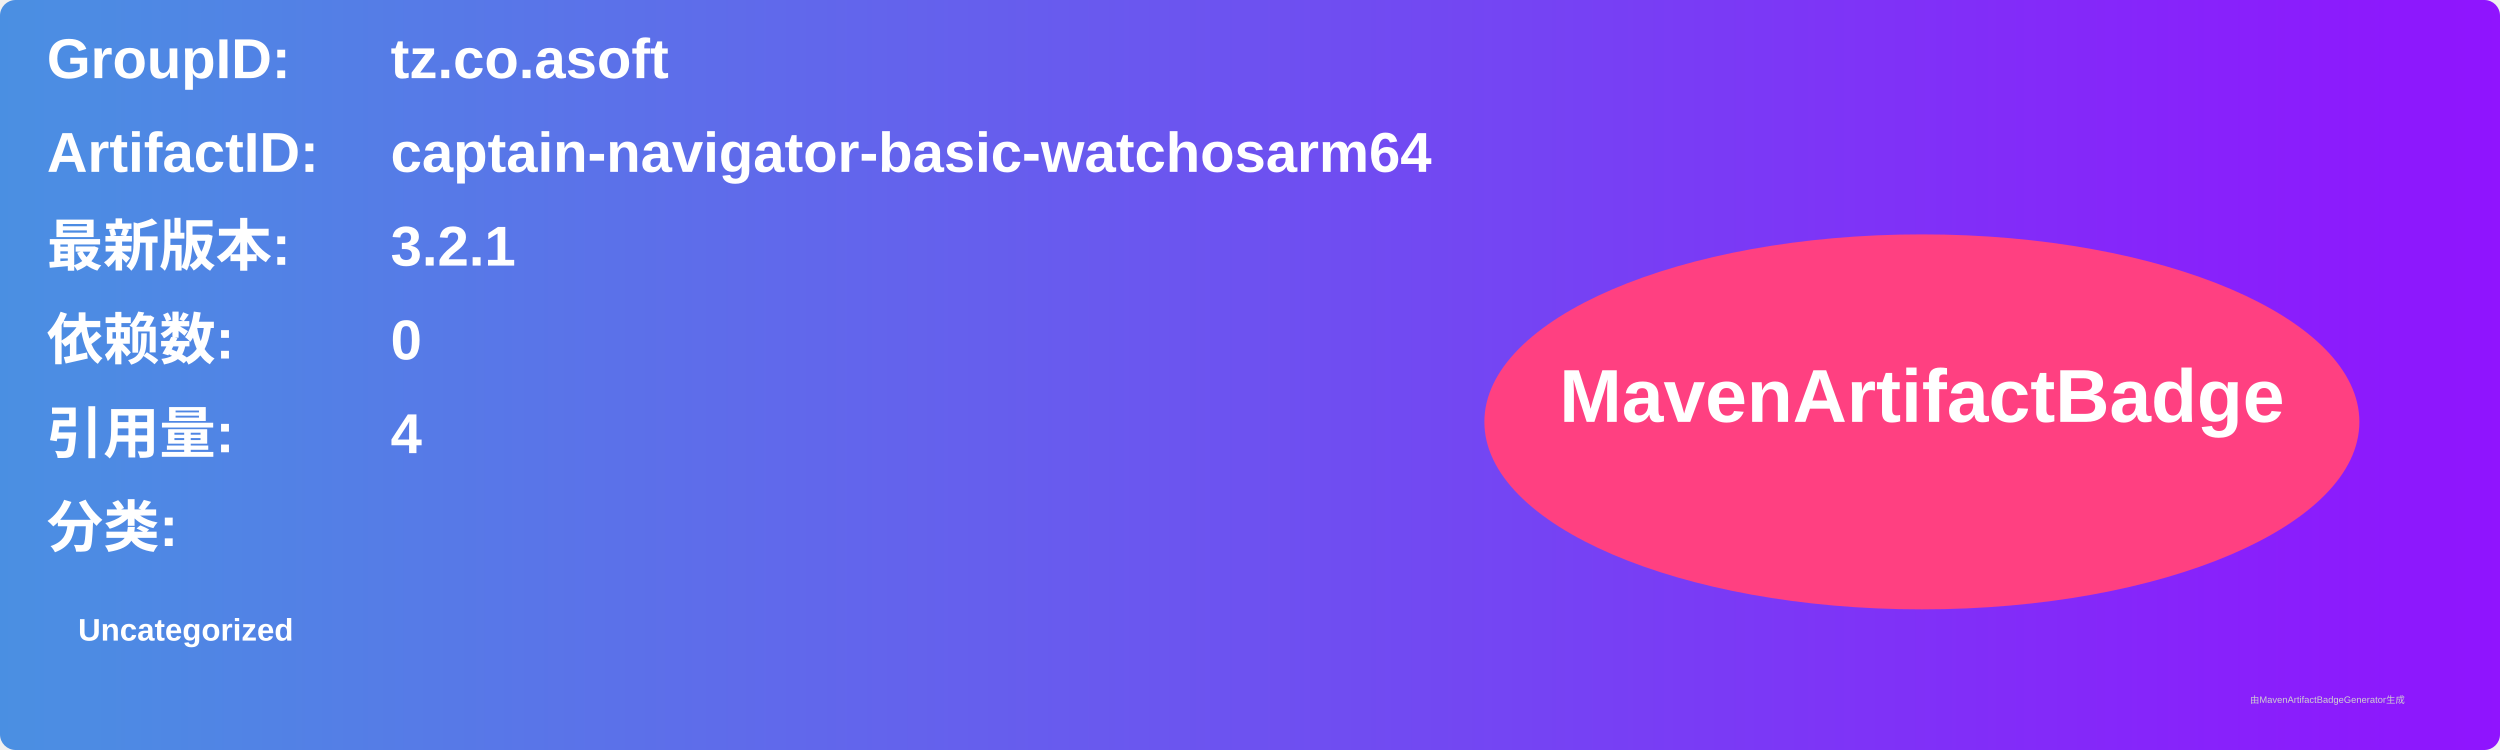
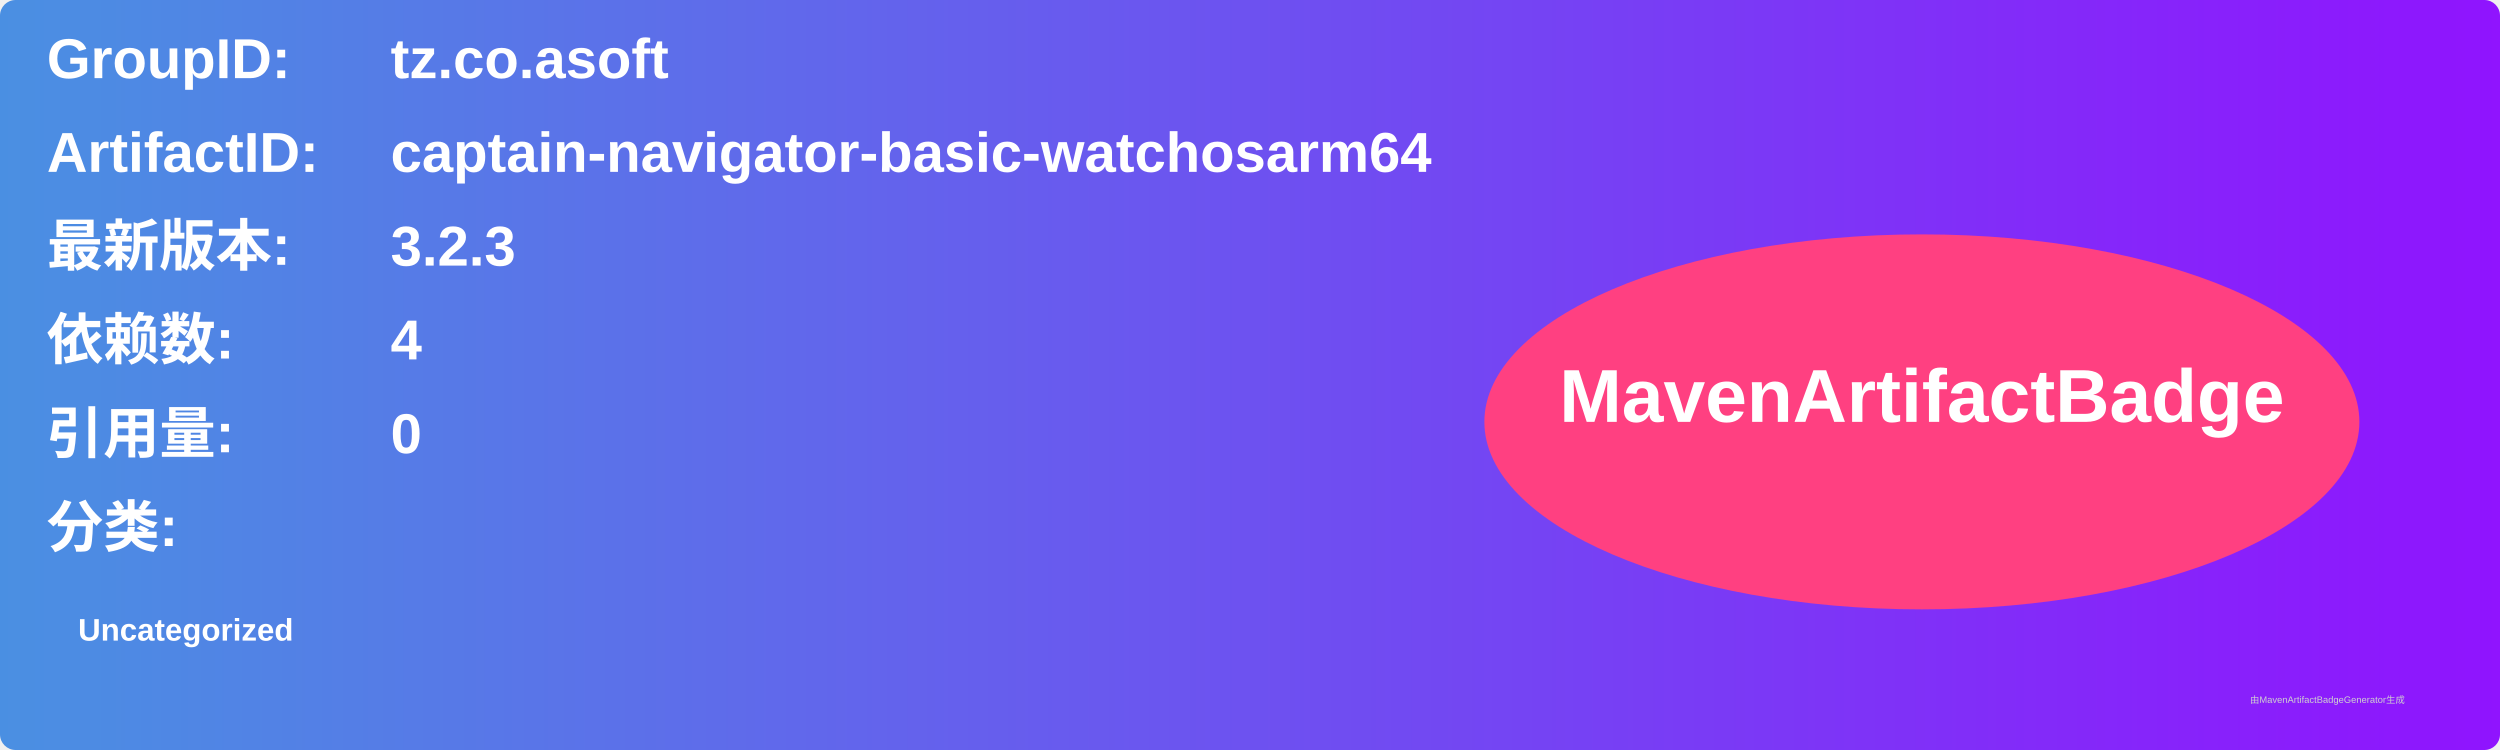
<svg xmlns="http://www.w3.org/2000/svg" width="800" height="240" viewBox="0 0 800 240">
  <linearGradient id="grad" x1="0%" y1="0%" x2="100%" y2="0%">
    <stop offset="0%" stop-color="#4a90e2" />
    <stop offset="100%" stop-color="#9013fe" />
  </linearGradient>
  <rect width="100%" height="100%" rx="5" ry="5" fill="url(#grad)" />
  <g transform="translate(15, 15)">
    <text x="0" y="10" font-family="Arial" font-size="18" fill="white" font-weight="bold" width="260">GroupID:</text>
    <text x="110" y="10" font-family="Arial" font-size="18" fill="white" font-weight="bold" width="460">tz.co.asoft</text>
    <text x="0" y="40" font-family="Arial" font-size="18" fill="white" font-weight="bold" width="260">ArtifactID:</text>
    <text x="110" y="40" font-family="Arial" font-size="18" fill="white" font-weight="bold" width="460">captain-navigator-basic-watchosarm64</text>
    <text x="0" y="70" font-family="Arial" font-size="18" fill="white" font-weight="bold">最新版本:</text>
    <text x="110" y="70" font-family="Arial" font-size="18" fill="white" font-weight="bold">
-       <tspan font-weight="bold">3.2.1</tspan>
+       <tspan font-weight="bold">3.2.3</tspan>
    </text>
    <text x="0" y="100" font-family="Arial" font-size="18" fill="white" font-weight="bold">依赖数: </text>
    <text x="110" y="100" font-family="Arial" font-size="18" fill="white">
-       <tspan font-weight="bold">0</tspan>
+       <tspan font-weight="bold">4</tspan>
    </text>
    <text x="0" y="130" font-family="Arial" font-size="18" fill="white" font-weight="bold">引用量: </text>
    <text x="110" y="130" font-family="Arial" font-size="18" fill="white">
-       <tspan font-weight="bold">4</tspan>
+       <tspan font-weight="bold">0</tspan>
    </text>
    <text x="0" y="160" font-family="Arial" font-size="18" fill="white" font-weight="bold">分类:</text>
    <text x="10" y="190" font-family="Arial" font-size="10" fill="white">
      <tspan font-weight="bold">Uncategorized</tspan>
    </text>
    <ellipse cx="600" cy="120" rx="140" ry="60" fill="#ff4081" />
    <text x="600" y="120" text-anchor="middle" font-family="Arial" font-size="24" fill="white" font-weight="bold">MavenArtifactBadge</text>
  </g>
  <text x="720" y="225" font-family="Arial" font-size="3" fill="#d0d0d0">由MavenArtifactBadgeGenerator生成</text>
</svg>
